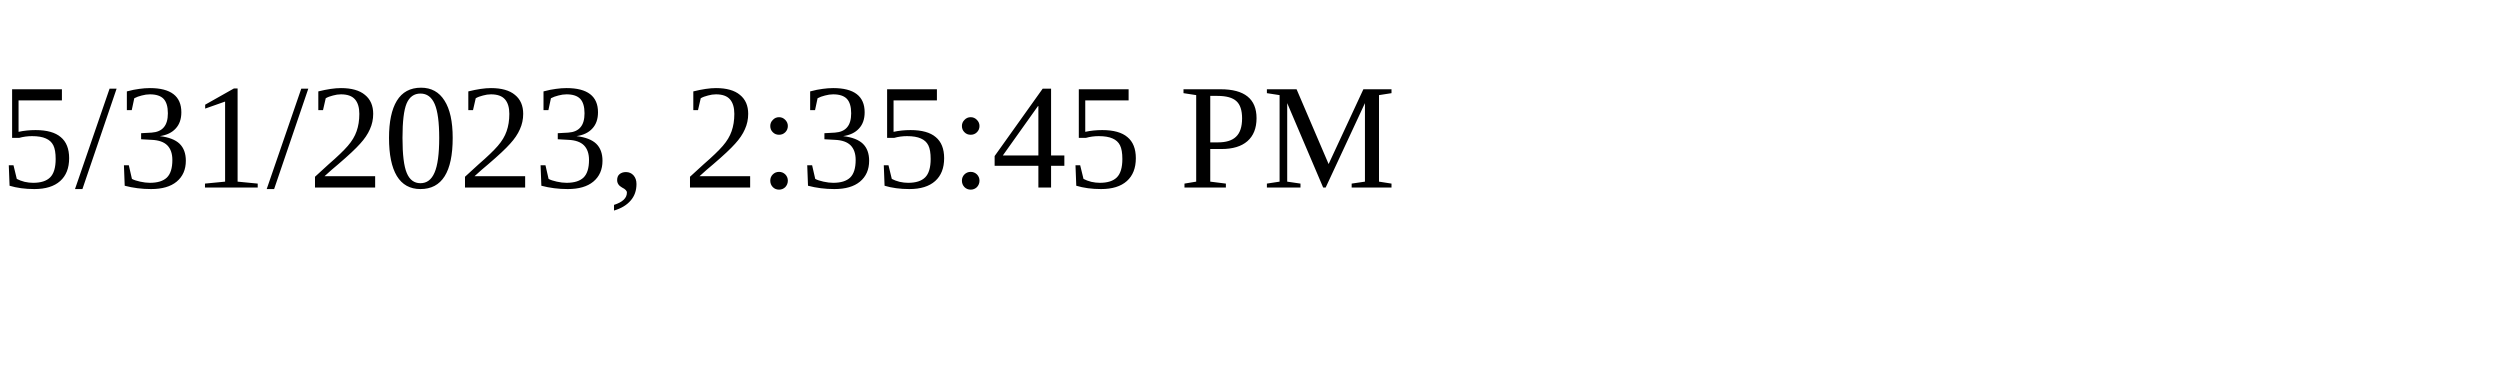
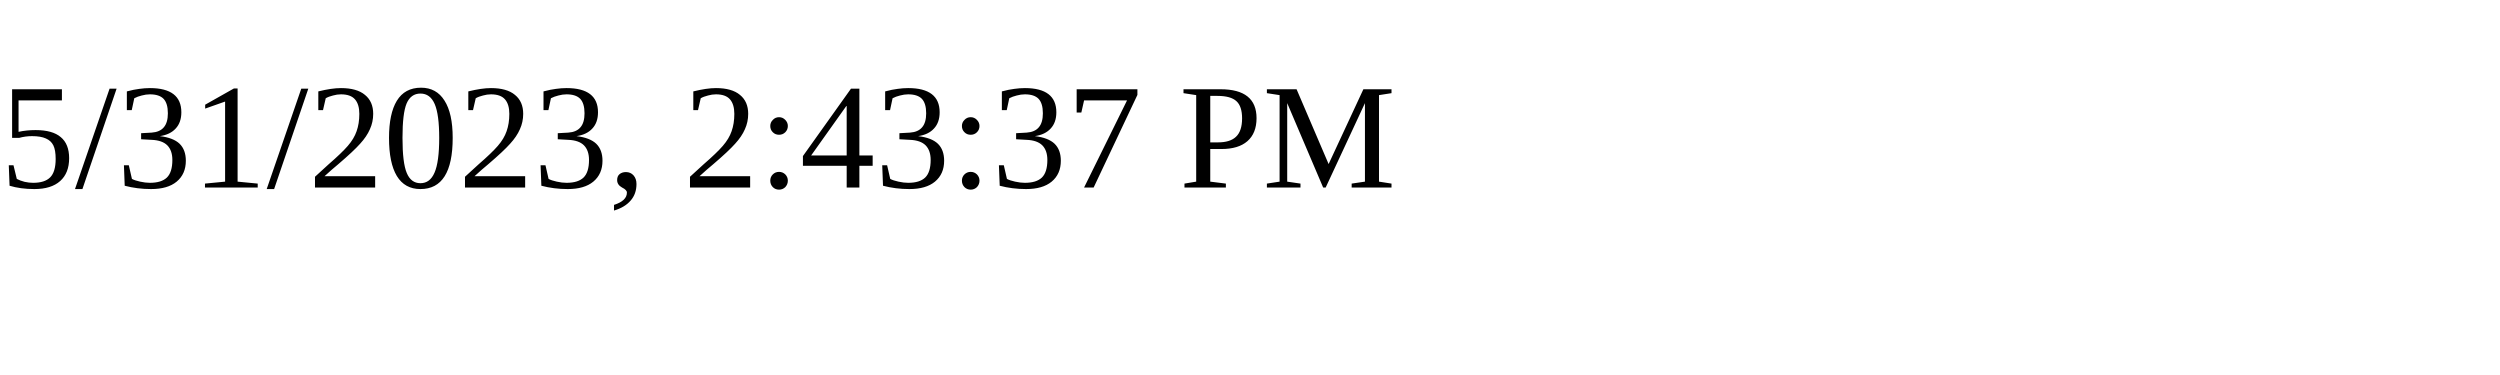
<svg xmlns="http://www.w3.org/2000/svg" height="30" width="200">
-   <text x="0" y="15">5/31/2023, 2:35:45 PM</text>
+   <text x="0" y="15">5/31/2023, 2:43:37 PM</text>
</svg>
